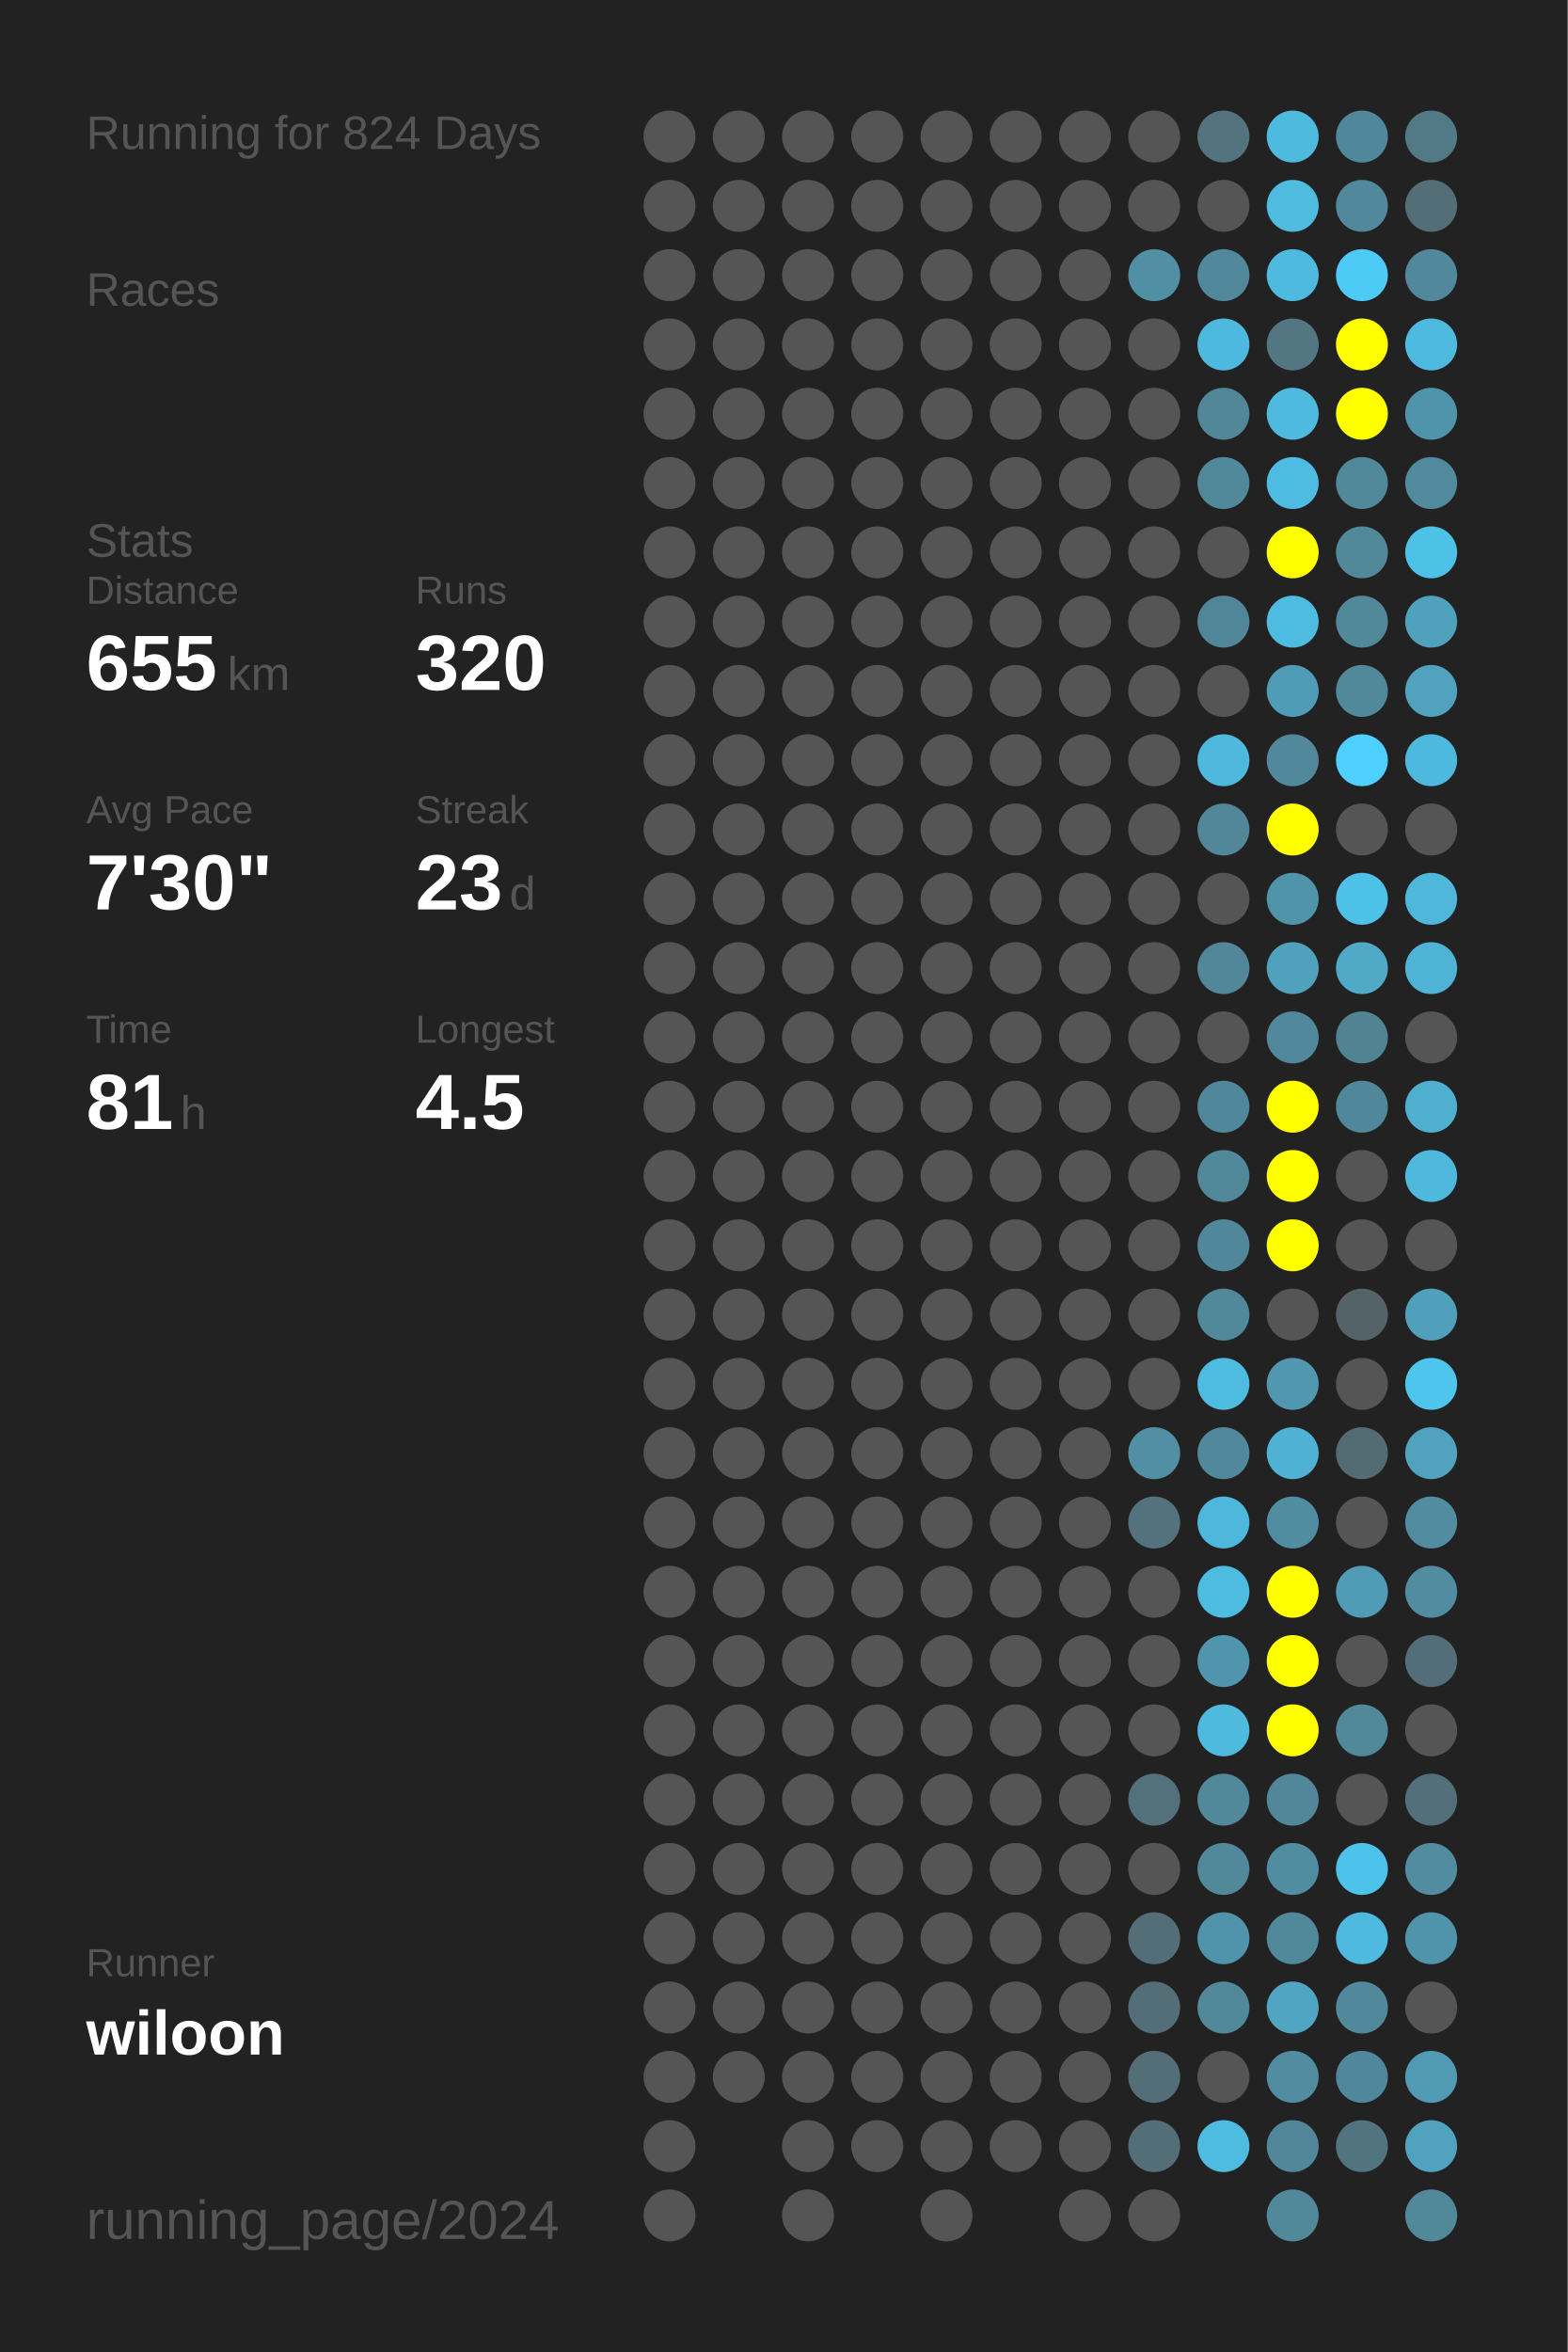
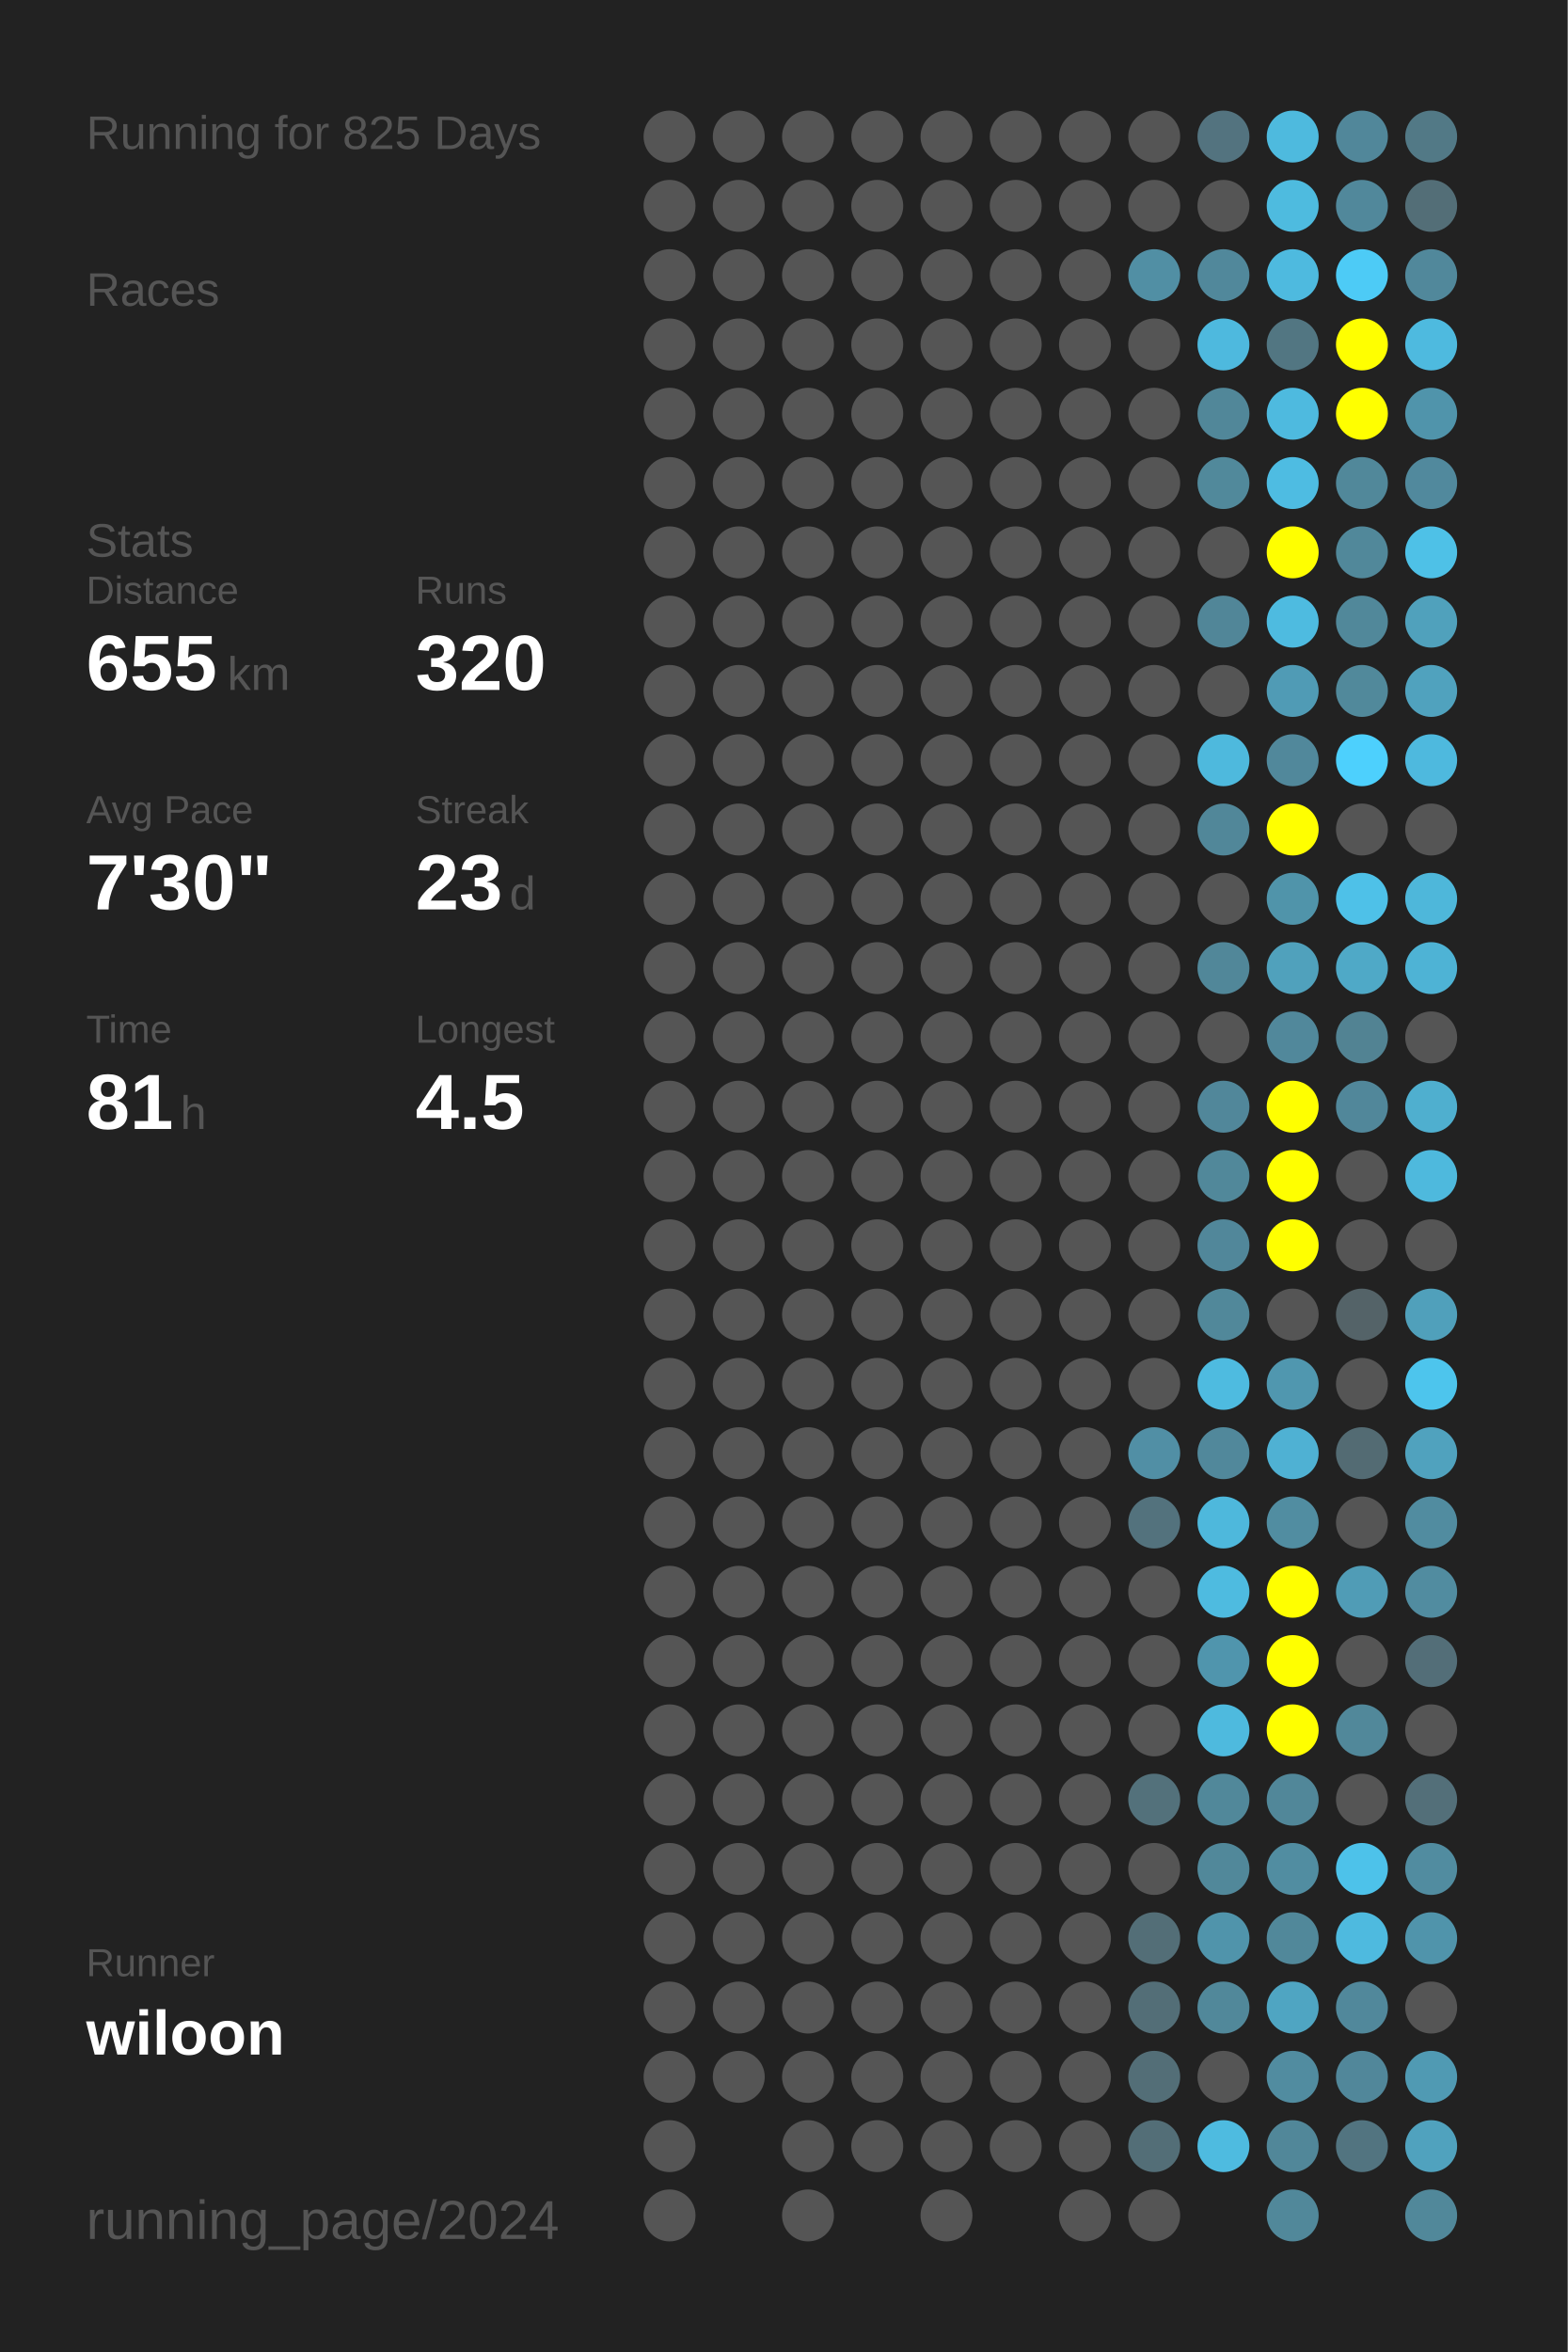
<svg xmlns="http://www.w3.org/2000/svg" baseProfile="full" height="300mm" version="1.1" viewBox="0,0,200,300" width="200mm">
  <defs />
  <rect fill="#222222" height="300" width="200" x="0" y="0" />
-   <text fill="#555555" style="font-size:6px; font-family:Arial;" x="11" y="19">Running for 824 Days</text>
+   <text fill="#555555" style="font-size:6px; font-family:Arial;" x="11" y="19">Running for 825 Days</text>
  <text fill="#555555" style="font-size:6px; font-family:Arial;" x="11" y="39">Races</text>
  <text fill="#555555" style="font-size:6px; font-family:Arial;" x="11" y="71">Stats</text>
  <text fill="#555555" style="font-size:5px; font-family:Arial;" x="11" y="77">Distance</text>
  <text fill="#FFFFFF" style="font-size:10px; font-family:Arial; font-weight:bold;" x="11" y="88">655</text>
  <text fill="#555555" style="font-size:6px; font-family:Arial;" x="29" y="88">km</text>
  <text fill="#555555" style="font-size:5px; font-family:Arial;" x="53" y="77">Runs</text>
  <text fill="#FFFFFF" style="font-size:10px; font-family:Arial; font-weight:bold;" x="53" y="88">320</text>
  <text fill="#555555" style="font-size:5px; font-family:Arial;" x="11" y="105">Avg Pace</text>
  <text fill="#FFFFFF" style="font-size:10px; font-family:Arial; font-weight:bold;" x="11" y="116">7'30"</text>
  <text fill="#555555" style="font-size:5px; font-family:Arial;" x="53" y="105">Streak</text>
  <text fill="#FFFFFF" style="font-size:10px; font-family:Arial; font-weight:bold;" x="53" y="116">23</text>
  <text fill="#555555" style="font-size:6px; font-family:Arial;" x="65" y="116">d</text>
  <text fill="#555555" style="font-size:5px; font-family:Arial;" x="11" y="133">Time</text>
  <text fill="#FFFFFF" style="font-size:10px; font-family:Arial; font-weight:bold;" x="11" y="144">81</text>
  <text fill="#555555" style="font-size:6px; font-family:Arial;" x="23" y="144">h</text>
  <text fill="#555555" style="font-size:5px; font-family:Arial;" x="53" y="133">Longest</text>
  <text fill="#FFFFFF" style="font-size:10px; font-family:Arial; font-weight:bold;" x="53" y="144">4.5</text>
  <text fill="#555555" style="font-size:5px; font-family:Arial;" x="11" y="252.065">Runner</text>
  <text fill="#FFFFFF" style="font-size:8px; font-family:Arial; font-weight:bold;" x="11" y="262.065">wiloon</text>
  <text fill="#555555" style="font-size:7px; font-family:Arial;" x="11" y="285.581">running_page/2024</text>
  <circle cx="85.417" cy="17.419" fill="#555555" r="3.312" />
  <circle cx="85.417" cy="26.258" fill="#555555" r="3.312" />
  <circle cx="85.417" cy="35.097" fill="#555555" r="3.312" />
  <circle cx="85.417" cy="43.935" fill="#555555" r="3.312" />
  <circle cx="85.417" cy="52.774" fill="#555555" r="3.312" />
  <circle cx="85.417" cy="61.613" fill="#555555" r="3.312" />
  <circle cx="85.417" cy="70.452" fill="#555555" r="3.312" />
  <circle cx="85.417" cy="79.29" fill="#555555" r="3.312" />
  <circle cx="85.417" cy="88.129" fill="#555555" r="3.312" />
  <circle cx="85.417" cy="96.968" fill="#555555" r="3.312" />
  <circle cx="85.417" cy="105.806" fill="#555555" r="3.312" />
  <circle cx="85.417" cy="114.645" fill="#555555" r="3.312" />
  <circle cx="85.417" cy="123.484" fill="#555555" r="3.312" />
  <circle cx="85.417" cy="132.323" fill="#555555" r="3.312" />
  <circle cx="85.417" cy="141.161" fill="#555555" r="3.312" />
  <circle cx="85.417" cy="150" fill="#555555" r="3.312" />
  <circle cx="85.417" cy="158.839" fill="#555555" r="3.312" />
  <circle cx="85.417" cy="167.677" fill="#555555" r="3.312" />
  <circle cx="85.417" cy="176.516" fill="#555555" r="3.312" />
  <circle cx="85.417" cy="185.355" fill="#555555" r="3.312" />
  <circle cx="85.417" cy="194.194" fill="#555555" r="3.312" />
  <circle cx="85.417" cy="203.032" fill="#555555" r="3.312" />
  <circle cx="85.417" cy="211.871" fill="#555555" r="3.312" />
  <circle cx="85.417" cy="220.71" fill="#555555" r="3.312" />
  <circle cx="85.417" cy="229.548" fill="#555555" r="3.312" />
  <circle cx="85.417" cy="238.387" fill="#555555" r="3.312" />
  <circle cx="85.417" cy="247.226" fill="#555555" r="3.312" />
  <circle cx="85.417" cy="256.065" fill="#555555" r="3.312" />
  <circle cx="85.417" cy="264.903" fill="#555555" r="3.312" />
  <circle cx="85.417" cy="273.742" fill="#555555" r="3.312" />
  <circle cx="85.417" cy="282.581" fill="#555555" r="3.312" />
  <circle cx="94.25" cy="17.419" fill="#555555" r="3.312" />
  <circle cx="94.25" cy="26.258" fill="#555555" r="3.312" />
  <circle cx="94.25" cy="35.097" fill="#555555" r="3.312" />
  <circle cx="94.25" cy="43.935" fill="#555555" r="3.312" />
  <circle cx="94.25" cy="52.774" fill="#555555" r="3.312" />
  <circle cx="94.25" cy="61.613" fill="#555555" r="3.312" />
  <circle cx="94.25" cy="70.452" fill="#555555" r="3.312" />
  <circle cx="94.25" cy="79.29" fill="#555555" r="3.312" />
  <circle cx="94.25" cy="88.129" fill="#555555" r="3.312" />
  <circle cx="94.25" cy="96.968" fill="#555555" r="3.312" />
  <circle cx="94.25" cy="105.806" fill="#555555" r="3.312" />
  <circle cx="94.25" cy="114.645" fill="#555555" r="3.312" />
  <circle cx="94.25" cy="123.484" fill="#555555" r="3.312" />
  <circle cx="94.25" cy="132.323" fill="#555555" r="3.312" />
  <circle cx="94.25" cy="141.161" fill="#555555" r="3.312" />
  <circle cx="94.25" cy="150" fill="#555555" r="3.312" />
  <circle cx="94.25" cy="158.839" fill="#555555" r="3.312" />
  <circle cx="94.25" cy="167.677" fill="#555555" r="3.312" />
  <circle cx="94.25" cy="176.516" fill="#555555" r="3.312" />
  <circle cx="94.25" cy="185.355" fill="#555555" r="3.312" />
  <circle cx="94.25" cy="194.194" fill="#555555" r="3.312" />
  <circle cx="94.25" cy="203.032" fill="#555555" r="3.312" />
  <circle cx="94.25" cy="211.871" fill="#555555" r="3.312" />
  <circle cx="94.25" cy="220.71" fill="#555555" r="3.312" />
  <circle cx="94.25" cy="229.548" fill="#555555" r="3.312" />
  <circle cx="94.25" cy="238.387" fill="#555555" r="3.312" />
  <circle cx="94.25" cy="247.226" fill="#555555" r="3.312" />
  <circle cx="94.25" cy="256.065" fill="#555555" r="3.312" />
  <circle cx="94.25" cy="264.903" fill="#555555" r="3.312" />
  <circle cx="103.083" cy="17.419" fill="#555555" r="3.312" />
  <circle cx="103.083" cy="26.258" fill="#555555" r="3.312" />
  <circle cx="103.083" cy="35.097" fill="#555555" r="3.312" />
  <circle cx="103.083" cy="43.935" fill="#555555" r="3.312" />
  <circle cx="103.083" cy="52.774" fill="#555555" r="3.312" />
  <circle cx="103.083" cy="61.613" fill="#555555" r="3.312" />
  <circle cx="103.083" cy="70.452" fill="#555555" r="3.312" />
  <circle cx="103.083" cy="79.29" fill="#555555" r="3.312" />
  <circle cx="103.083" cy="88.129" fill="#555555" r="3.312" />
  <circle cx="103.083" cy="96.968" fill="#555555" r="3.312" />
  <circle cx="103.083" cy="105.806" fill="#555555" r="3.312" />
  <circle cx="103.083" cy="114.645" fill="#555555" r="3.312" />
  <circle cx="103.083" cy="123.484" fill="#555555" r="3.312" />
  <circle cx="103.083" cy="132.323" fill="#555555" r="3.312" />
  <circle cx="103.083" cy="141.161" fill="#555555" r="3.312" />
  <circle cx="103.083" cy="150" fill="#555555" r="3.312" />
  <circle cx="103.083" cy="158.839" fill="#555555" r="3.312" />
  <circle cx="103.083" cy="167.677" fill="#555555" r="3.312" />
  <circle cx="103.083" cy="176.516" fill="#555555" r="3.312" />
  <circle cx="103.083" cy="185.355" fill="#555555" r="3.312" />
  <circle cx="103.083" cy="194.194" fill="#555555" r="3.312" />
  <circle cx="103.083" cy="203.032" fill="#555555" r="3.312" />
  <circle cx="103.083" cy="211.871" fill="#555555" r="3.312" />
  <circle cx="103.083" cy="220.71" fill="#555555" r="3.312" />
  <circle cx="103.083" cy="229.548" fill="#555555" r="3.312" />
  <circle cx="103.083" cy="238.387" fill="#555555" r="3.312" />
  <circle cx="103.083" cy="247.226" fill="#555555" r="3.312" />
  <circle cx="103.083" cy="256.065" fill="#555555" r="3.312" />
  <circle cx="103.083" cy="264.903" fill="#555555" r="3.312" />
  <circle cx="103.083" cy="273.742" fill="#555555" r="3.312" />
  <circle cx="103.083" cy="282.581" fill="#555555" r="3.312" />
  <circle cx="111.917" cy="17.419" fill="#555555" r="3.312" />
  <circle cx="111.917" cy="26.258" fill="#555555" r="3.312" />
  <circle cx="111.917" cy="35.097" fill="#555555" r="3.312" />
  <circle cx="111.917" cy="43.935" fill="#555555" r="3.312" />
  <circle cx="111.917" cy="52.774" fill="#555555" r="3.312" />
  <circle cx="111.917" cy="61.613" fill="#555555" r="3.312" />
  <circle cx="111.917" cy="70.452" fill="#555555" r="3.312" />
  <circle cx="111.917" cy="79.29" fill="#555555" r="3.312" />
  <circle cx="111.917" cy="88.129" fill="#555555" r="3.312" />
  <circle cx="111.917" cy="96.968" fill="#555555" r="3.312" />
  <circle cx="111.917" cy="105.806" fill="#555555" r="3.312" />
  <circle cx="111.917" cy="114.645" fill="#555555" r="3.312" />
  <circle cx="111.917" cy="123.484" fill="#555555" r="3.312" />
  <circle cx="111.917" cy="132.323" fill="#555555" r="3.312" />
  <circle cx="111.917" cy="141.161" fill="#555555" r="3.312" />
  <circle cx="111.917" cy="150" fill="#555555" r="3.312" />
  <circle cx="111.917" cy="158.839" fill="#555555" r="3.312" />
  <circle cx="111.917" cy="167.677" fill="#555555" r="3.312" />
  <circle cx="111.917" cy="176.516" fill="#555555" r="3.312" />
  <circle cx="111.917" cy="185.355" fill="#555555" r="3.312" />
  <circle cx="111.917" cy="194.194" fill="#555555" r="3.312" />
  <circle cx="111.917" cy="203.032" fill="#555555" r="3.312" />
  <circle cx="111.917" cy="211.871" fill="#555555" r="3.312" />
  <circle cx="111.917" cy="220.71" fill="#555555" r="3.312" />
  <circle cx="111.917" cy="229.548" fill="#555555" r="3.312" />
  <circle cx="111.917" cy="238.387" fill="#555555" r="3.312" />
  <circle cx="111.917" cy="247.226" fill="#555555" r="3.312" />
  <circle cx="111.917" cy="256.065" fill="#555555" r="3.312" />
  <circle cx="111.917" cy="264.903" fill="#555555" r="3.312" />
  <circle cx="111.917" cy="273.742" fill="#555555" r="3.312" />
  <circle cx="120.75" cy="17.419" fill="#555555" r="3.312" />
  <circle cx="120.75" cy="26.258" fill="#555555" r="3.312" />
  <circle cx="120.75" cy="35.097" fill="#555555" r="3.312" />
  <circle cx="120.75" cy="43.935" fill="#555555" r="3.312" />
  <circle cx="120.75" cy="52.774" fill="#555555" r="3.312" />
  <circle cx="120.75" cy="61.613" fill="#555555" r="3.312" />
  <circle cx="120.75" cy="70.452" fill="#555555" r="3.312" />
  <circle cx="120.75" cy="79.29" fill="#555555" r="3.312" />
  <circle cx="120.75" cy="88.129" fill="#555555" r="3.312" />
  <circle cx="120.75" cy="96.968" fill="#555555" r="3.312" />
  <circle cx="120.75" cy="105.806" fill="#555555" r="3.312" />
  <circle cx="120.75" cy="114.645" fill="#555555" r="3.312" />
  <circle cx="120.75" cy="123.484" fill="#555555" r="3.312" />
  <circle cx="120.75" cy="132.323" fill="#555555" r="3.312" />
  <circle cx="120.75" cy="141.161" fill="#555555" r="3.312" />
  <circle cx="120.75" cy="150" fill="#555555" r="3.312" />
  <circle cx="120.75" cy="158.839" fill="#555555" r="3.312" />
  <circle cx="120.75" cy="167.677" fill="#555555" r="3.312" />
  <circle cx="120.75" cy="176.516" fill="#555555" r="3.312" />
  <circle cx="120.75" cy="185.355" fill="#555555" r="3.312" />
  <circle cx="120.75" cy="194.194" fill="#555555" r="3.312" />
  <circle cx="120.75" cy="203.032" fill="#555555" r="3.312" />
  <circle cx="120.75" cy="211.871" fill="#555555" r="3.312" />
  <circle cx="120.75" cy="220.71" fill="#555555" r="3.312" />
  <circle cx="120.75" cy="229.548" fill="#555555" r="3.312" />
  <circle cx="120.75" cy="238.387" fill="#555555" r="3.312" />
  <circle cx="120.75" cy="247.226" fill="#555555" r="3.312" />
  <circle cx="120.75" cy="256.065" fill="#555555" r="3.312" />
  <circle cx="120.75" cy="264.903" fill="#555555" r="3.312" />
  <circle cx="120.75" cy="273.742" fill="#555555" r="3.312" />
  <circle cx="120.75" cy="282.581" fill="#555555" r="3.312" />
  <circle cx="129.583" cy="17.419" fill="#555555" r="3.312" />
  <circle cx="129.583" cy="26.258" fill="#555555" r="3.312" />
  <circle cx="129.583" cy="35.097" fill="#555555" r="3.312" />
  <circle cx="129.583" cy="43.935" fill="#555555" r="3.312" />
  <circle cx="129.583" cy="52.774" fill="#555555" r="3.312" />
  <circle cx="129.583" cy="61.613" fill="#555555" r="3.312" />
  <circle cx="129.583" cy="70.452" fill="#555555" r="3.312" />
  <circle cx="129.583" cy="79.29" fill="#555555" r="3.312" />
  <circle cx="129.583" cy="88.129" fill="#555555" r="3.312" />
  <circle cx="129.583" cy="96.968" fill="#555555" r="3.312" />
  <circle cx="129.583" cy="105.806" fill="#555555" r="3.312" />
  <circle cx="129.583" cy="114.645" fill="#555555" r="3.312" />
  <circle cx="129.583" cy="123.484" fill="#555555" r="3.312" />
  <circle cx="129.583" cy="132.323" fill="#555555" r="3.312" />
  <circle cx="129.583" cy="141.161" fill="#555555" r="3.312" />
  <circle cx="129.583" cy="150" fill="#555555" r="3.312" />
  <circle cx="129.583" cy="158.839" fill="#555555" r="3.312" />
  <circle cx="129.583" cy="167.677" fill="#555555" r="3.312" />
  <circle cx="129.583" cy="176.516" fill="#555555" r="3.312" />
  <circle cx="129.583" cy="185.355" fill="#555555" r="3.312" />
  <circle cx="129.583" cy="194.194" fill="#555555" r="3.312" />
  <circle cx="129.583" cy="203.032" fill="#555555" r="3.312" />
  <circle cx="129.583" cy="211.871" fill="#555555" r="3.312" />
  <circle cx="129.583" cy="220.71" fill="#555555" r="3.312" />
  <circle cx="129.583" cy="229.548" fill="#555555" r="3.312" />
  <circle cx="129.583" cy="238.387" fill="#555555" r="3.312" />
  <circle cx="129.583" cy="247.226" fill="#555555" r="3.312" />
  <circle cx="129.583" cy="256.065" fill="#555555" r="3.312" />
  <circle cx="129.583" cy="264.903" fill="#555555" r="3.312" />
  <circle cx="129.583" cy="273.742" fill="#555555" r="3.312" />
  <circle cx="138.417" cy="17.419" fill="#555555" r="3.312" />
  <circle cx="138.417" cy="26.258" fill="#555555" r="3.312" />
  <circle cx="138.417" cy="35.097" fill="#555555" r="3.312" />
  <circle cx="138.417" cy="43.935" fill="#555555" r="3.312" />
  <circle cx="138.417" cy="52.774" fill="#555555" r="3.312" />
  <circle cx="138.417" cy="61.613" fill="#555555" r="3.312" />
  <circle cx="138.417" cy="70.452" fill="#555555" r="3.312" />
  <circle cx="138.417" cy="79.29" fill="#555555" r="3.312" />
  <circle cx="138.417" cy="88.129" fill="#555555" r="3.312" />
  <circle cx="138.417" cy="96.968" fill="#555555" r="3.312" />
  <circle cx="138.417" cy="105.806" fill="#555555" r="3.312" />
  <circle cx="138.417" cy="114.645" fill="#555555" r="3.312" />
  <circle cx="138.417" cy="123.484" fill="#555555" r="3.312" />
  <circle cx="138.417" cy="132.323" fill="#555555" r="3.312" />
  <circle cx="138.417" cy="141.161" fill="#555555" r="3.312" />
  <circle cx="138.417" cy="150" fill="#555555" r="3.312" />
  <circle cx="138.417" cy="158.839" fill="#555555" r="3.312" />
  <circle cx="138.417" cy="167.677" fill="#555555" r="3.312" />
  <circle cx="138.417" cy="176.516" fill="#555555" r="3.312" />
  <circle cx="138.417" cy="185.355" fill="#555555" r="3.312" />
  <circle cx="138.417" cy="194.194" fill="#555555" r="3.312" />
  <circle cx="138.417" cy="203.032" fill="#555555" r="3.312" />
  <circle cx="138.417" cy="211.871" fill="#555555" r="3.312" />
  <circle cx="138.417" cy="220.71" fill="#555555" r="3.312" />
  <circle cx="138.417" cy="229.548" fill="#555555" r="3.312" />
  <circle cx="138.417" cy="238.387" fill="#555555" r="3.312" />
  <circle cx="138.417" cy="247.226" fill="#555555" r="3.312" />
  <circle cx="138.417" cy="256.065" fill="#555555" r="3.312" />
  <circle cx="138.417" cy="264.903" fill="#555555" r="3.312" />
  <circle cx="138.417" cy="273.742" fill="#555555" r="3.312" />
  <circle cx="138.417" cy="282.581" fill="#555555" r="3.312" />
  <circle cx="147.25" cy="17.419" fill="#555555" r="3.312" />
  <circle cx="147.25" cy="26.258" fill="#555555" r="3.312" />
  <circle cx="147.25" cy="35.097" fill="#518fa4" r="3.312" />
  <circle cx="147.25" cy="43.935" fill="#555555" r="3.312" />
  <circle cx="147.25" cy="52.774" fill="#555555" r="3.312" />
  <circle cx="147.25" cy="61.613" fill="#555555" r="3.312" />
  <circle cx="147.25" cy="70.452" fill="#555555" r="3.312" />
  <circle cx="147.25" cy="79.29" fill="#555555" r="3.312" />
  <circle cx="147.25" cy="88.129" fill="#555555" r="3.312" />
  <circle cx="147.25" cy="96.968" fill="#555555" r="3.312" />
  <circle cx="147.25" cy="105.806" fill="#555555" r="3.312" />
  <circle cx="147.25" cy="114.645" fill="#555555" r="3.312" />
  <circle cx="147.25" cy="123.484" fill="#555555" r="3.312" />
  <circle cx="147.25" cy="132.323" fill="#555555" r="3.312" />
  <circle cx="147.25" cy="141.161" fill="#555555" r="3.312" />
  <circle cx="147.25" cy="150" fill="#555555" r="3.312" />
  <circle cx="147.25" cy="158.839" fill="#555555" r="3.312" />
  <circle cx="147.25" cy="167.677" fill="#555555" r="3.312" />
  <circle cx="147.25" cy="176.516" fill="#555555" r="3.312" />
  <circle cx="147.25" cy="185.355" fill="#518fa5" r="3.312" />
  <circle cx="147.25" cy="194.194" fill="#53727d" r="3.312" />
  <circle cx="147.25" cy="203.032" fill="#555555" r="3.312" />
  <circle cx="147.25" cy="211.871" fill="#555555" r="3.312" />
  <circle cx="147.25" cy="220.71" fill="#555555" r="3.312" />
  <circle cx="147.25" cy="229.548" fill="#53717b" r="3.312" />
  <circle cx="147.25" cy="238.387" fill="#555555" r="3.312" />
  <circle cx="147.25" cy="247.226" fill="#536e77" r="3.312" />
  <circle cx="147.25" cy="256.065" fill="#536e77" r="3.312" />
  <circle cx="147.25" cy="264.903" fill="#536e77" r="3.312" />
  <circle cx="147.25" cy="273.742" fill="#536e77" r="3.312" />
  <circle cx="147.25" cy="282.581" fill="#555555" r="3.312" />
  <circle cx="156.083" cy="17.419" fill="#53737f" r="3.312" />
  <circle cx="156.083" cy="26.258" fill="#555555" r="3.312" />
  <circle cx="156.083" cy="35.097" fill="#51889b" r="3.312" />
  <circle cx="156.083" cy="43.935" fill="#4eb9de" r="3.312" />
  <circle cx="156.083" cy="52.774" fill="#518799" r="3.312" />
  <circle cx="156.083" cy="61.613" fill="#51899b" r="3.312" />
  <circle cx="156.083" cy="70.452" fill="#555555" r="3.312" />
  <circle cx="156.083" cy="79.29" fill="#518698" r="3.312" />
  <circle cx="156.083" cy="88.129" fill="#555555" r="3.312" />
  <circle cx="156.083" cy="96.968" fill="#4eb9dd" r="3.312" />
  <circle cx="156.083" cy="105.806" fill="#518799" r="3.312" />
  <circle cx="156.083" cy="114.645" fill="#555555" r="3.312" />
  <circle cx="156.083" cy="123.484" fill="#518799" r="3.312" />
  <circle cx="156.083" cy="132.323" fill="#555555" r="3.312" />
  <circle cx="156.083" cy="141.161" fill="#51879a" r="3.312" />
  <circle cx="156.083" cy="150" fill="#51889a" r="3.312" />
  <circle cx="156.083" cy="158.839" fill="#51879a" r="3.312" />
  <circle cx="156.083" cy="167.677" fill="#51889a" r="3.312" />
  <circle cx="156.083" cy="176.516" fill="#4ebbe0" r="3.312" />
  <circle cx="156.083" cy="185.355" fill="#51889b" r="3.312" />
  <circle cx="156.083" cy="194.194" fill="#4eb8dc" r="3.312" />
  <circle cx="156.083" cy="203.032" fill="#4ebbe0" r="3.312" />
  <circle cx="156.083" cy="211.871" fill="#5095ad" r="3.312" />
  <circle cx="156.083" cy="220.71" fill="#4ebade" r="3.312" />
  <circle cx="156.083" cy="229.548" fill="#51889a" r="3.312" />
  <circle cx="156.083" cy="238.387" fill="#51889a" r="3.312" />
  <circle cx="156.083" cy="247.226" fill="#5094ab" r="3.312" />
  <circle cx="156.083" cy="256.065" fill="#51889a" r="3.312" />
  <circle cx="156.083" cy="264.903" fill="#555555" r="3.312" />
  <circle cx="156.083" cy="273.742" fill="#4ebbe0" r="3.312" />
  <circle cx="164.917" cy="17.419" fill="#4ebade" r="3.312" />
  <circle cx="164.917" cy="26.258" fill="#4ebbdf" r="3.312" />
  <circle cx="164.917" cy="35.097" fill="#4ebadf" r="3.312" />
  <circle cx="164.917" cy="43.935" fill="#527682" r="3.312" />
  <circle cx="164.917" cy="52.774" fill="#4ebadf" r="3.312" />
  <circle cx="164.917" cy="61.613" fill="#4ebce2" r="3.312" />
  <circle cx="164.917" cy="70.452" fill="#FFFF00" r="3.312" />
  <circle cx="164.917" cy="79.29" fill="#4ebbe0" r="3.312" />
  <circle cx="164.917" cy="88.129" fill="#509bb5" r="3.312" />
  <circle cx="164.917" cy="96.968" fill="#51889b" r="3.312" />
  <circle cx="164.917" cy="105.806" fill="#FFFF00" r="3.312" />
  <circle cx="164.917" cy="114.645" fill="#5094aa" r="3.312" />
  <circle cx="164.917" cy="123.484" fill="#50a1bc" r="3.312" />
  <circle cx="164.917" cy="132.323" fill="#51889b" r="3.312" />
  <circle cx="164.917" cy="141.161" fill="#FFFF00" r="3.312" />
  <circle cx="164.917" cy="150" fill="#FFFF00" r="3.312" />
  <circle cx="164.917" cy="158.839" fill="#FFFF00" r="3.312" />
  <circle cx="164.917" cy="167.677" fill="#555555" r="3.312" />
  <circle cx="164.917" cy="176.516" fill="#5097af" r="3.312" />
  <circle cx="164.917" cy="185.355" fill="#4fb1d3" r="3.312" />
  <circle cx="164.917" cy="194.194" fill="#518da1" r="3.312" />
  <circle cx="164.917" cy="203.032" fill="#FFFF00" r="3.312" />
  <circle cx="164.917" cy="211.871" fill="#FFFF00" r="3.312" />
  <circle cx="164.917" cy="220.71" fill="#FFFF00" r="3.312" />
  <circle cx="164.917" cy="229.548" fill="#518799" r="3.312" />
  <circle cx="164.917" cy="238.387" fill="#518da1" r="3.312" />
  <circle cx="164.917" cy="247.226" fill="#51889a" r="3.312" />
  <circle cx="164.917" cy="256.065" fill="#4fa5c2" r="3.312" />
  <circle cx="164.917" cy="264.903" fill="#518ca0" r="3.312" />
  <circle cx="164.917" cy="273.742" fill="#518799" r="3.312" />
  <circle cx="164.917" cy="282.581" fill="#51889a" r="3.312" />
  <circle cx="173.75" cy="17.419" fill="#51879a" r="3.312" />
  <circle cx="173.75" cy="26.258" fill="#51889b" r="3.312" />
  <circle cx="173.75" cy="35.097" fill="#4dcbf6" r="3.312" />
  <circle cx="173.75" cy="43.935" fill="#FFFF00" r="3.312" />
  <circle cx="173.75" cy="52.774" fill="#FFFF00" r="3.312" />
  <circle cx="173.75" cy="61.613" fill="#51889a" r="3.312" />
  <circle cx="173.75" cy="70.452" fill="#51889a" r="3.312" />
  <circle cx="173.75" cy="79.29" fill="#51889a" r="3.312" />
  <circle cx="173.75" cy="88.129" fill="#51899b" r="3.312" />
  <circle cx="173.75" cy="96.968" fill="#4dd0fd" r="3.312" />
  <circle cx="173.75" cy="105.806" fill="#555555" r="3.312" />
  <circle cx="173.75" cy="114.645" fill="#4ec1e8" r="3.312" />
  <circle cx="173.75" cy="123.484" fill="#4fa9c7" r="3.312" />
  <circle cx="173.75" cy="132.323" fill="#528393" r="3.312" />
  <circle cx="173.75" cy="141.161" fill="#51879a" r="3.312" />
  <circle cx="173.75" cy="150" fill="#555555" r="3.312" />
  <circle cx="173.75" cy="158.839" fill="#555555" r="3.312" />
  <circle cx="173.75" cy="167.677" fill="#546368" r="3.312" />
  <circle cx="173.75" cy="176.516" fill="#555555" r="3.312" />
  <circle cx="173.75" cy="185.355" fill="#536b73" r="3.312" />
  <circle cx="173.75" cy="194.194" fill="#555555" r="3.312" />
  <circle cx="173.75" cy="203.032" fill="#509cb6" r="3.312" />
  <circle cx="173.75" cy="211.871" fill="#555555" r="3.312" />
  <circle cx="173.75" cy="220.71" fill="#51889a" r="3.312" />
  <circle cx="173.75" cy="229.548" fill="#555555" r="3.312" />
  <circle cx="173.75" cy="238.387" fill="#4dc2ea" r="3.312" />
  <circle cx="173.75" cy="247.226" fill="#4ebadf" r="3.312" />
  <circle cx="173.75" cy="256.065" fill="#51889b" r="3.312" />
  <circle cx="173.75" cy="264.903" fill="#51879a" r="3.312" />
  <circle cx="173.75" cy="273.742" fill="#527480" r="3.312" />
  <circle cx="182.583" cy="17.419" fill="#527986" r="3.312" />
  <circle cx="182.583" cy="26.258" fill="#536e77" r="3.312" />
  <circle cx="182.583" cy="35.097" fill="#51889b" r="3.312" />
  <circle cx="182.583" cy="43.935" fill="#4ebadf" r="3.312" />
  <circle cx="182.583" cy="52.774" fill="#5094ab" r="3.312" />
  <circle cx="182.583" cy="61.613" fill="#51899d" r="3.312" />
  <circle cx="182.583" cy="70.452" fill="#4ec1e7" r="3.312" />
  <circle cx="182.583" cy="79.29" fill="#50a1bc" r="3.312" />
  <circle cx="182.583" cy="88.129" fill="#50a2be" r="3.312" />
  <circle cx="182.583" cy="96.968" fill="#4eb9de" r="3.312" />
  <circle cx="182.583" cy="105.806" fill="#555555" r="3.312" />
  <circle cx="182.583" cy="114.645" fill="#4eb7da" r="3.312" />
  <circle cx="182.583" cy="123.484" fill="#4eb3d5" r="3.312" />
  <circle cx="182.583" cy="132.323" fill="#555555" r="3.312" />
  <circle cx="182.583" cy="141.161" fill="#4fafcf" r="3.312" />
  <circle cx="182.583" cy="150" fill="#4eb9dd" r="3.312" />
  <circle cx="182.583" cy="158.839" fill="#555555" r="3.312" />
  <circle cx="182.583" cy="167.677" fill="#50a0bb" r="3.312" />
  <circle cx="182.583" cy="176.516" fill="#4dc5ed" r="3.312" />
  <circle cx="182.583" cy="185.355" fill="#50a2be" r="3.312" />
  <circle cx="182.583" cy="194.194" fill="#518ca0" r="3.312" />
  <circle cx="182.583" cy="203.032" fill="#518ca0" r="3.312" />
  <circle cx="182.583" cy="211.871" fill="#536e78" r="3.312" />
  <circle cx="182.583" cy="220.71" fill="#555555" r="3.312" />
  <circle cx="182.583" cy="229.548" fill="#536f79" r="3.312" />
  <circle cx="182.583" cy="238.387" fill="#518ca0" r="3.312" />
  <circle cx="182.583" cy="247.226" fill="#5094ab" r="3.312" />
  <circle cx="182.583" cy="256.065" fill="#555555" r="3.312" />
  <circle cx="182.583" cy="264.903" fill="#509ab3" r="3.312" />
  <circle cx="182.583" cy="273.742" fill="#50a2be" r="3.312" />
  <circle cx="182.583" cy="282.581" fill="#51889a" r="3.312" />
</svg>
